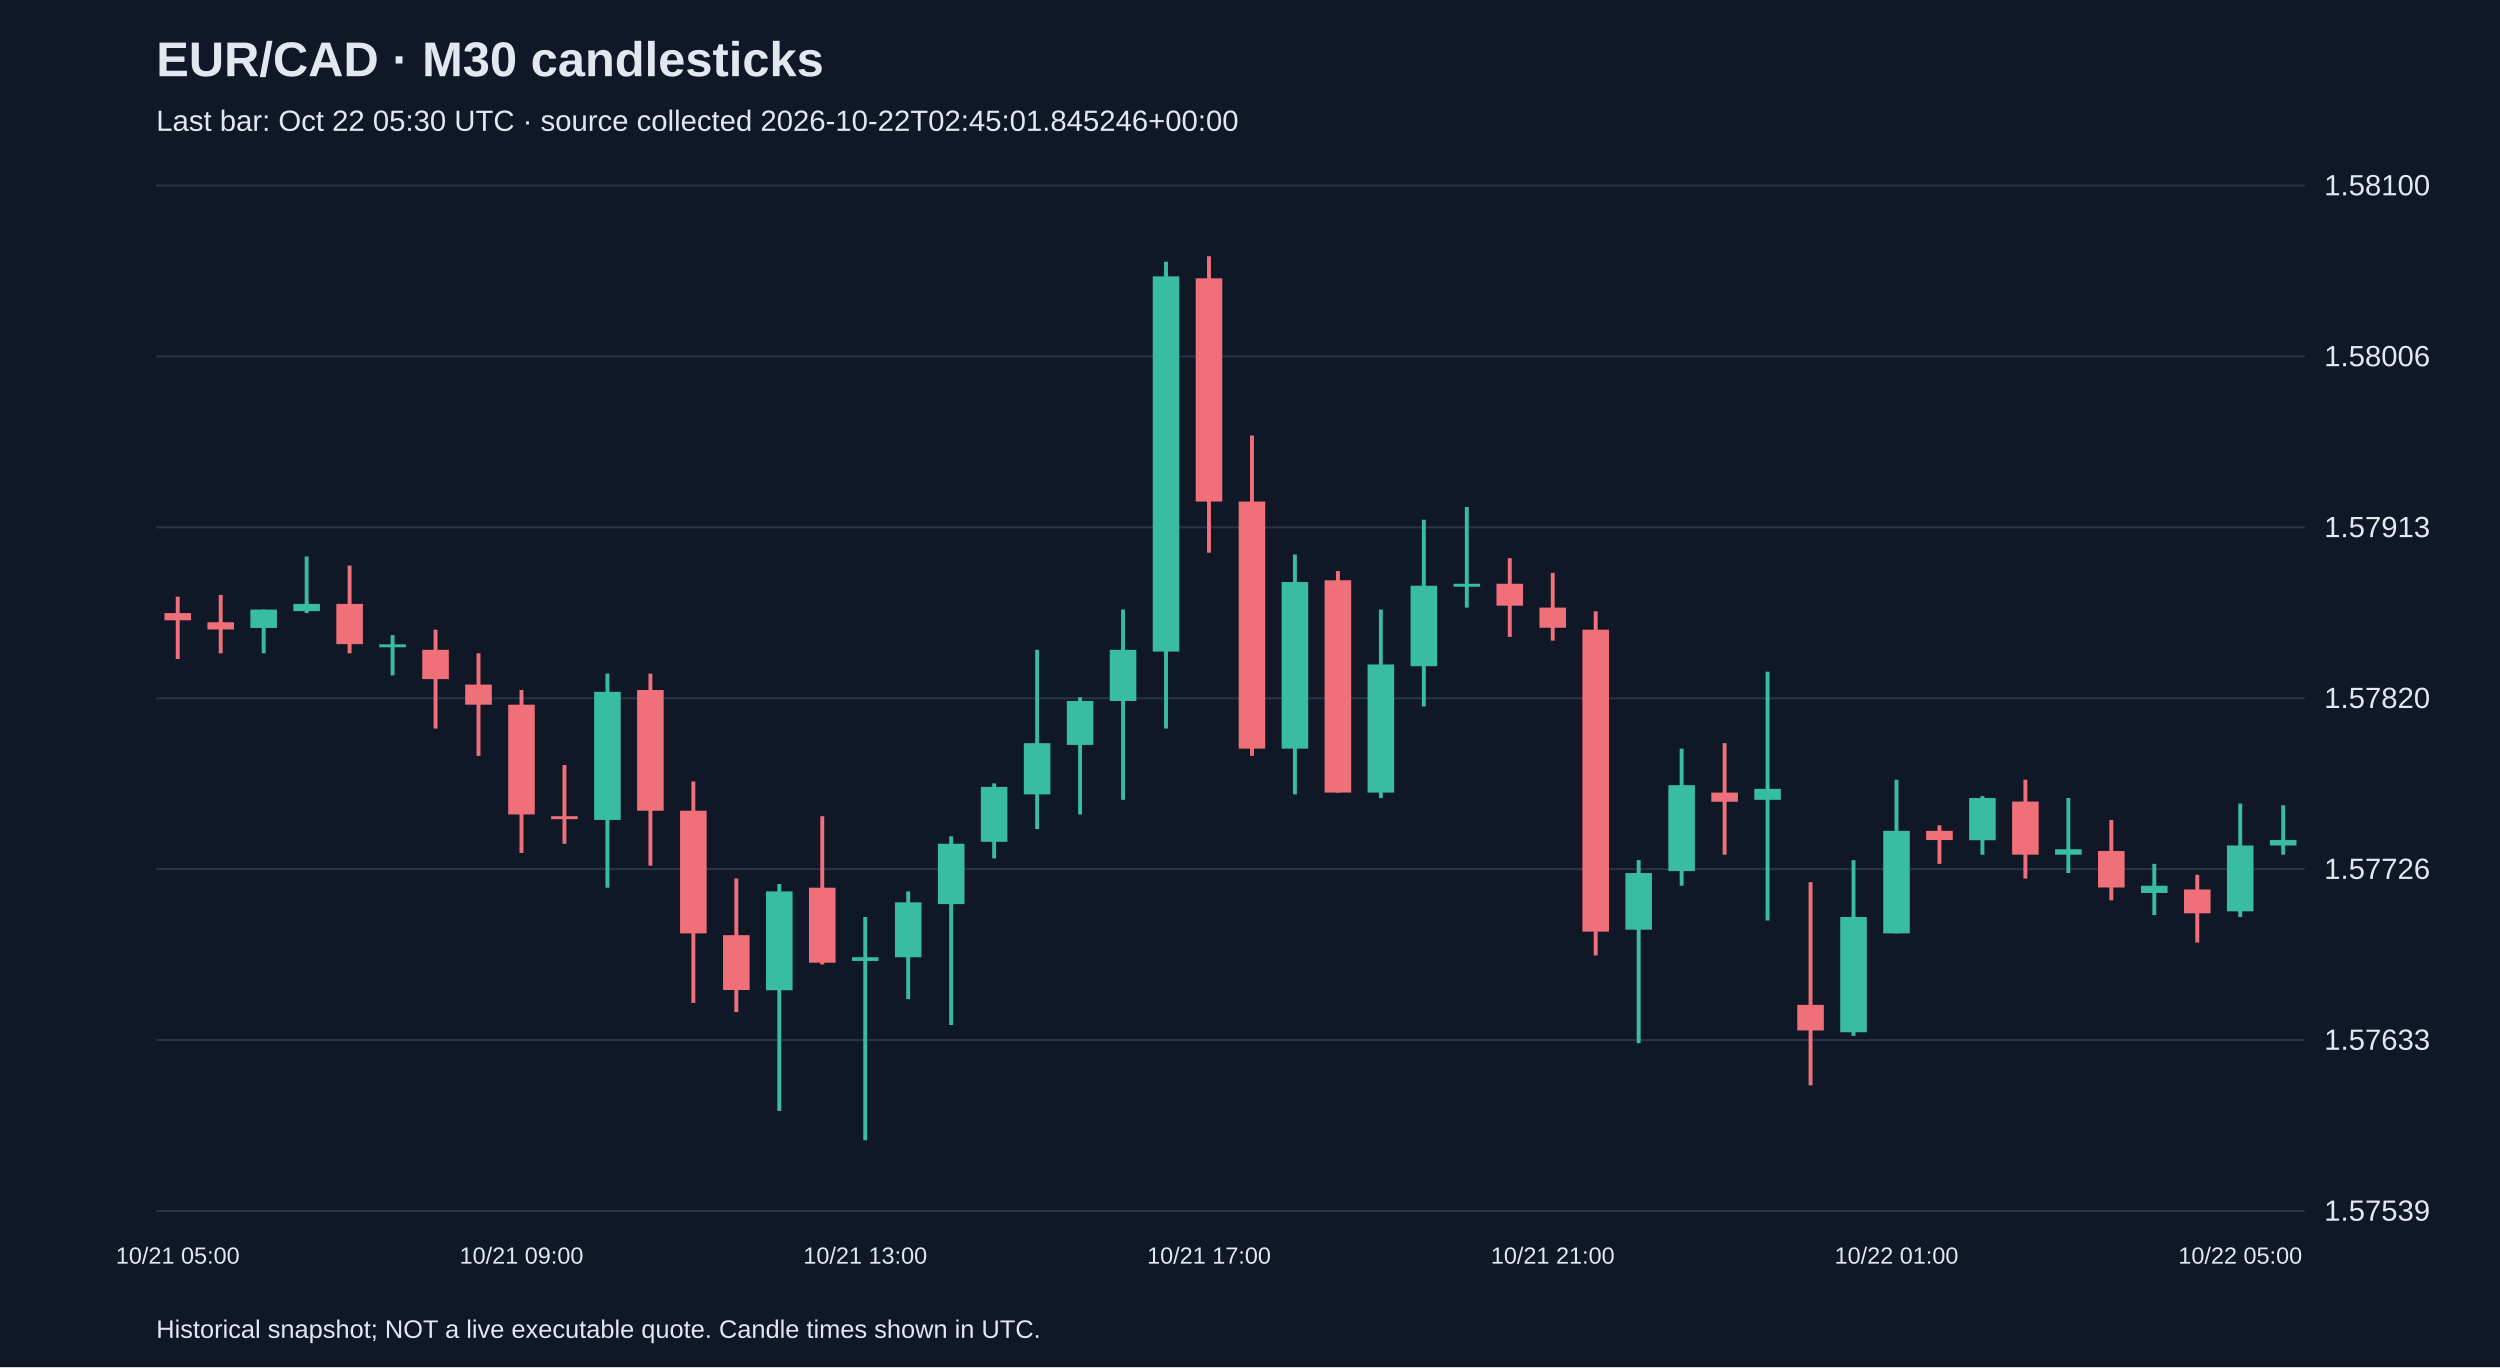
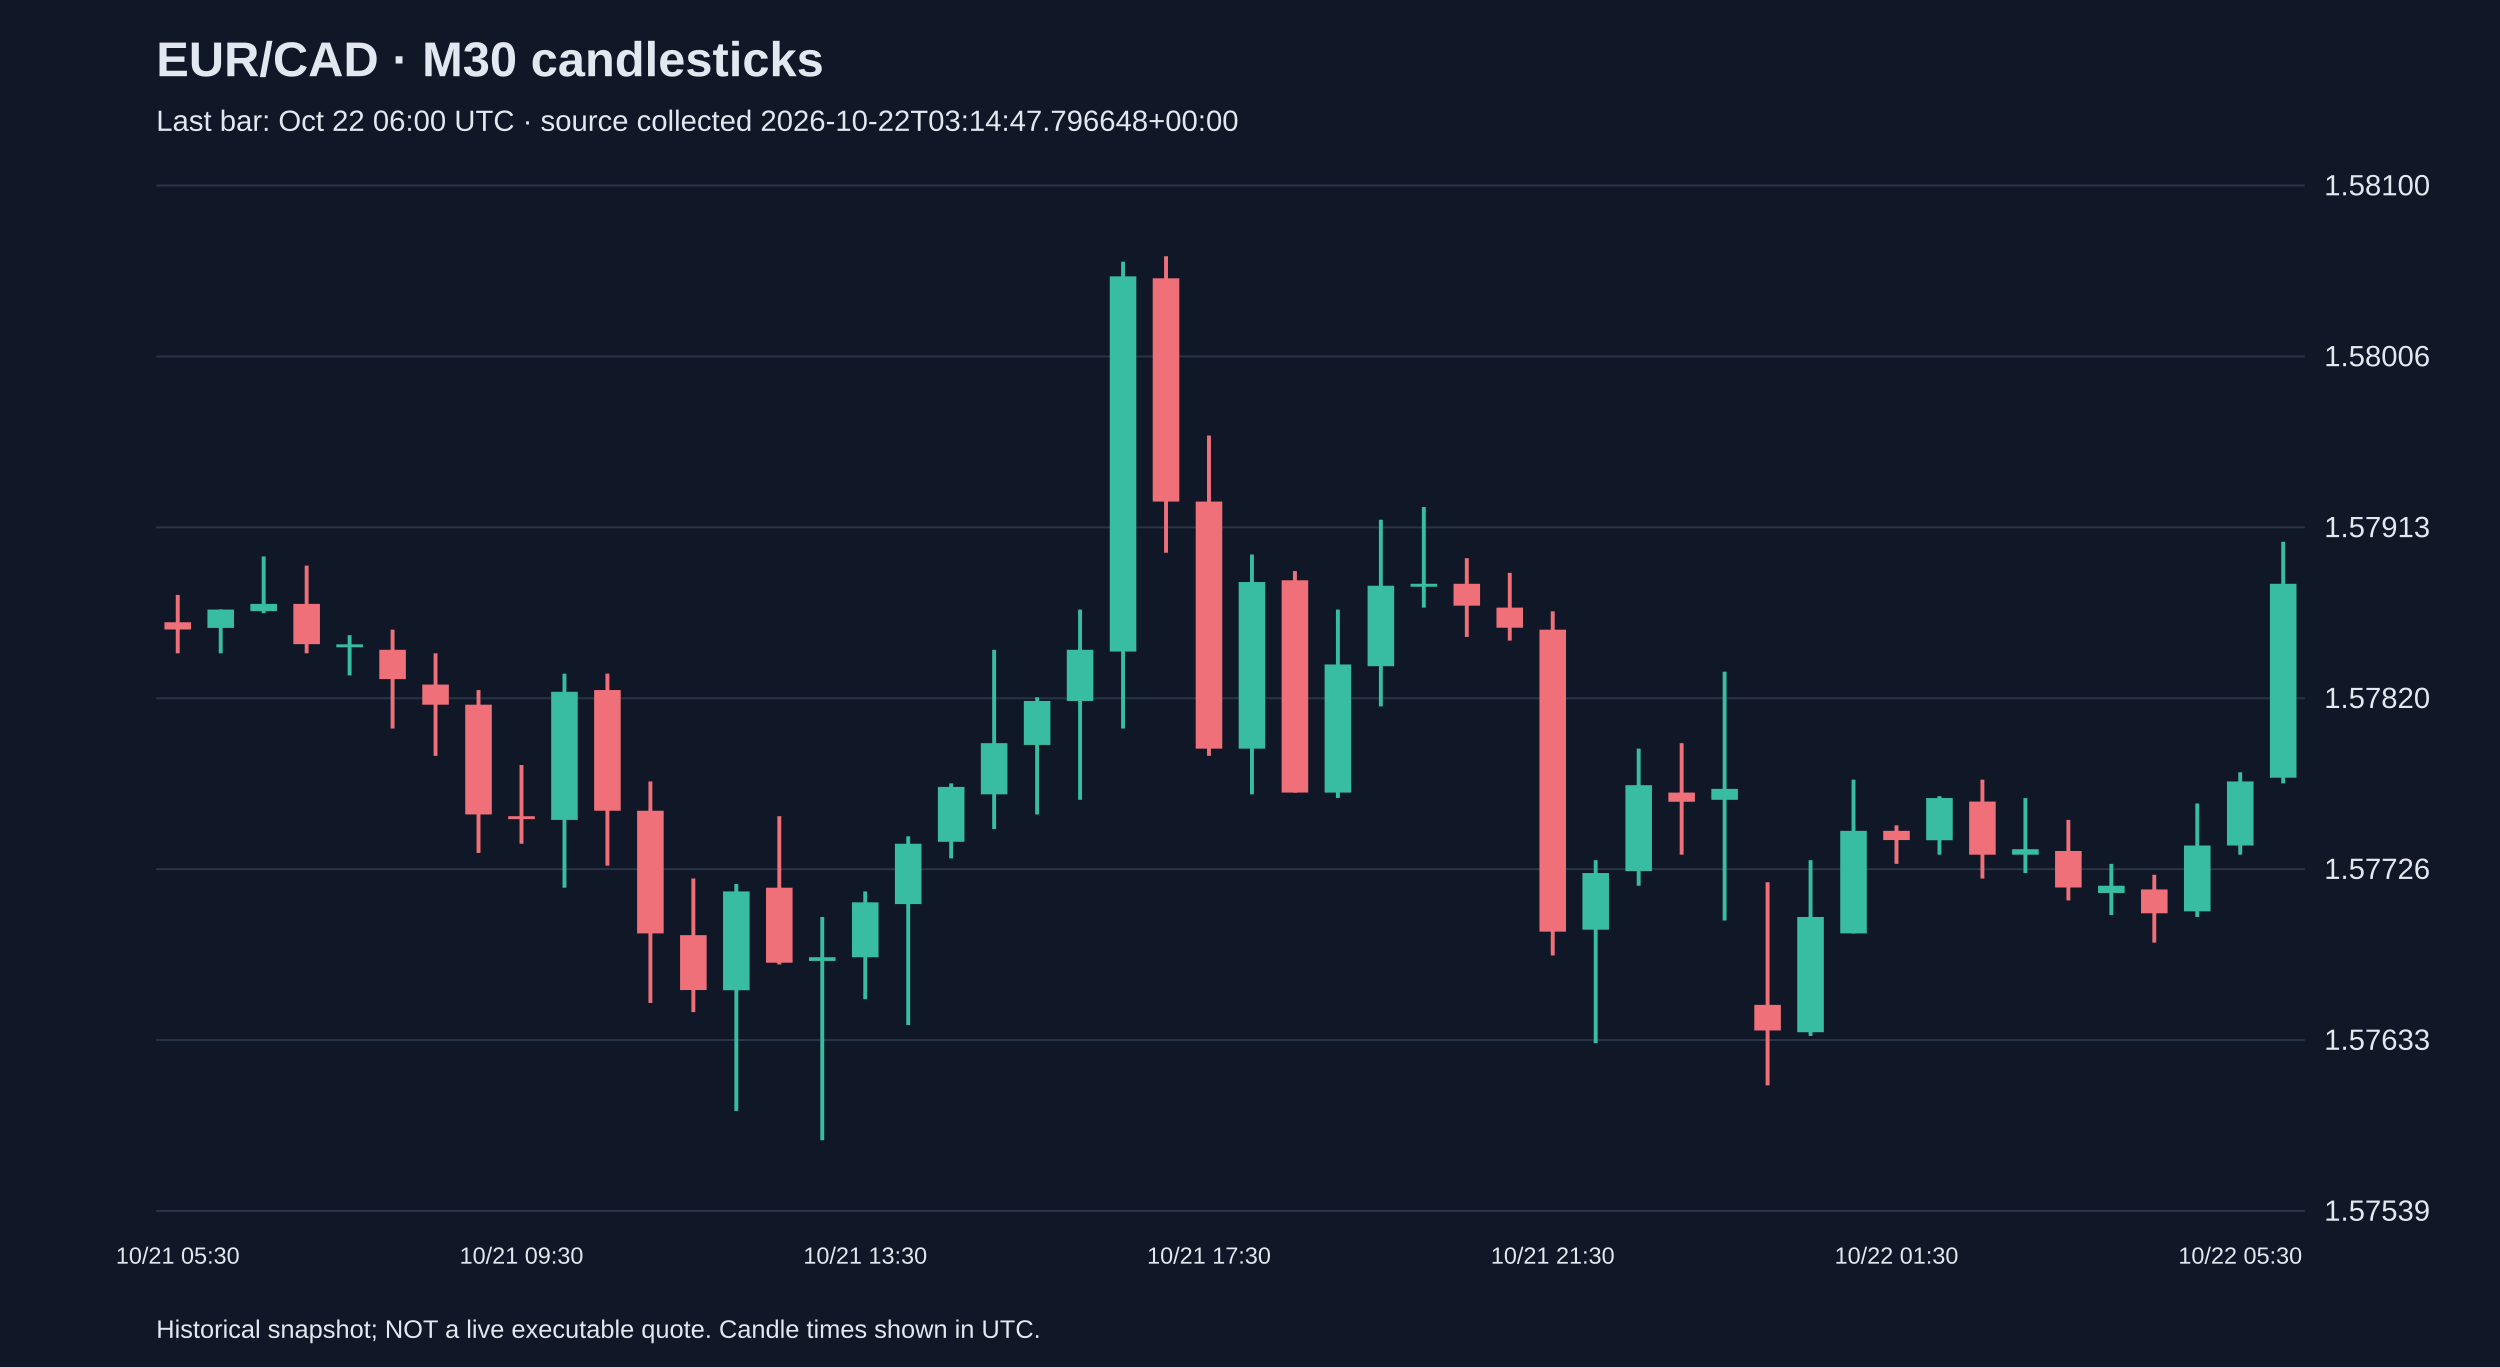
<svg xmlns="http://www.w3.org/2000/svg" viewBox="0 0 1280 700">
  <rect width="100%" height="100%" fill="#101827" />
  <style>text{font-family:Arial,sans-serif;fill:#e2e8f0}</style>
  <text x="80" y="39" font-size="25" font-weight="bold">EUR/CAD · M30 candlesticks</text>
-   <text x="80" y="67" font-size="15" fill="#a6b1c5">Last bar: Oct 22 05:30 UTC · source collected 2026-10-22T02:45:01.845246+00:00</text>
+   <text x="80" y="67" font-size="15" fill="#a6b1c5">Last bar: Oct 22 06:00 UTC · source collected 2026-10-22T03:14:47.796648+00:00</text>
  <line x1="80" y1="620.0" x2="1180" y2="620.0" stroke="#283548" />
  <text x="1190" y="625.0" font-size="15">1.57539</text>
  <line x1="80" y1="532.5" x2="1180" y2="532.5" stroke="#283548" />
  <text x="1190" y="537.5" font-size="15">1.57633</text>
  <line x1="80" y1="445.0" x2="1180" y2="445.0" stroke="#283548" />
  <text x="1190" y="450.0" font-size="15">1.57726</text>
  <line x1="80" y1="357.5" x2="1180" y2="357.5" stroke="#283548" />
  <text x="1190" y="362.5" font-size="15">1.57820</text>
  <line x1="80" y1="270.0" x2="1180" y2="270.0" stroke="#283548" />
  <text x="1190" y="275.0" font-size="15">1.57913</text>
  <line x1="80" y1="182.5" x2="1180" y2="182.5" stroke="#283548" />
  <text x="1190" y="187.5" font-size="15">1.58006</text>
  <line x1="80" y1="95.0" x2="1180" y2="95.0" stroke="#283548" />
  <text x="1190" y="100.0" font-size="15">1.58100</text>
-   <line x1="91.0" y1="305.5" x2="91.0" y2="337.4" stroke="#f07079" stroke-width="2" />
-   <rect x="84.2" y="313.9" width="13.6" height="3.7" fill="#f07079" />
-   <text x="91.0" y="647" text-anchor="middle" font-size="12">10/21 05:00</text>
-   <line x1="113.0" y1="304.6" x2="113.0" y2="334.5" stroke="#f07079" stroke-width="2" />
-   <rect x="106.2" y="318.6" width="13.6" height="3.7" fill="#f07079" />
-   <line x1="135.0" y1="312.1" x2="135.0" y2="334.5" stroke="#38bca2" stroke-width="2" />
-   <rect x="128.2" y="312.1" width="13.6" height="9.4" fill="#38bca2" />
-   <line x1="157.0" y1="284.9" x2="157.0" y2="313.9" stroke="#38bca2" stroke-width="2" />
-   <rect x="150.2" y="309.2" width="13.6" height="3.7" fill="#38bca2" />
-   <line x1="179.0" y1="289.6" x2="179.0" y2="334.5" stroke="#f07079" stroke-width="2" />
-   <rect x="172.2" y="309.2" width="13.6" height="20.6" fill="#f07079" />
-   <line x1="201.0" y1="325.2" x2="201.0" y2="345.8" stroke="#38bca2" stroke-width="2" />
-   <rect x="194.2" y="329.9" width="13.6" height="1.5" fill="#38bca2" />
-   <line x1="223.0" y1="322.4" x2="223.0" y2="373.0" stroke="#f07079" stroke-width="2" />
-   <rect x="216.2" y="332.7" width="13.6" height="15.0" fill="#f07079" />
-   <line x1="245.0" y1="334.5" x2="245.0" y2="387.0" stroke="#f07079" stroke-width="2" />
-   <rect x="238.2" y="350.5" width="13.6" height="10.3" fill="#f07079" />
-   <line x1="267.0" y1="353.3" x2="267.0" y2="436.7" stroke="#f07079" stroke-width="2" />
-   <rect x="260.2" y="360.8" width="13.6" height="56.2" fill="#f07079" />
-   <text x="267.0" y="647" text-anchor="middle" font-size="12">10/21 09:00</text>
-   <line x1="289.0" y1="391.7" x2="289.0" y2="432.0" stroke="#f07079" stroke-width="2" />
-   <rect x="282.2" y="417.9" width="13.6" height="1.5" fill="#f07079" />
-   <line x1="311.0" y1="344.9" x2="311.0" y2="454.5" stroke="#38bca2" stroke-width="2" />
-   <rect x="304.2" y="354.2" width="13.6" height="65.6" fill="#38bca2" />
-   <line x1="333.0" y1="344.9" x2="333.0" y2="443.2" stroke="#f07079" stroke-width="2" />
-   <rect x="326.2" y="353.3" width="13.6" height="61.8" fill="#f07079" />
-   <line x1="355.0" y1="400.1" x2="355.0" y2="513.5" stroke="#f07079" stroke-width="2" />
-   <rect x="348.2" y="415.1" width="13.6" height="62.8" fill="#f07079" />
-   <line x1="377.0" y1="449.8" x2="377.0" y2="518.2" stroke="#f07079" stroke-width="2" />
-   <rect x="370.2" y="478.8" width="13.6" height="28.1" fill="#f07079" />
-   <line x1="399.0" y1="452.6" x2="399.0" y2="568.8" stroke="#38bca2" stroke-width="2" />
-   <rect x="392.2" y="456.4" width="13.6" height="50.6" fill="#38bca2" />
-   <line x1="421.0" y1="417.9" x2="421.0" y2="493.8" stroke="#f07079" stroke-width="2" />
-   <rect x="414.2" y="454.5" width="13.6" height="38.4" fill="#f07079" />
-   <line x1="443.0" y1="469.5" x2="443.0" y2="583.8" stroke="#38bca2" stroke-width="2" />
-   <rect x="436.2" y="490.1" width="13.6" height="1.9" fill="#38bca2" />
-   <text x="443.0" y="647" text-anchor="middle" font-size="12">10/21 13:00</text>
-   <line x1="465.0" y1="456.4" x2="465.0" y2="511.6" stroke="#38bca2" stroke-width="2" />
-   <rect x="458.2" y="462.0" width="13.6" height="28.1" fill="#38bca2" />
-   <line x1="487.0" y1="428.2" x2="487.0" y2="524.8" stroke="#38bca2" stroke-width="2" />
-   <rect x="480.2" y="432.0" width="13.6" height="30.9" fill="#38bca2" />
-   <line x1="509.0" y1="401.1" x2="509.0" y2="439.5" stroke="#38bca2" stroke-width="2" />
-   <rect x="502.2" y="402.9" width="13.6" height="28.1" fill="#38bca2" />
-   <line x1="531.0" y1="332.7" x2="531.0" y2="424.5" stroke="#38bca2" stroke-width="2" />
-   <rect x="524.2" y="380.5" width="13.6" height="26.2" fill="#38bca2" />
-   <line x1="553.0" y1="357.0" x2="553.0" y2="417.0" stroke="#38bca2" stroke-width="2" />
-   <rect x="546.2" y="358.9" width="13.6" height="22.5" fill="#38bca2" />
-   <line x1="575.0" y1="312.1" x2="575.0" y2="409.5" stroke="#38bca2" stroke-width="2" />
-   <rect x="568.2" y="332.7" width="13.6" height="26.2" fill="#38bca2" />
-   <line x1="597.0" y1="134.0" x2="597.0" y2="373.0" stroke="#38bca2" stroke-width="2" />
-   <rect x="590.2" y="141.5" width="13.6" height="192.1" fill="#38bca2" />
-   <line x1="619.0" y1="131.2" x2="619.0" y2="283.0" stroke="#f07079" stroke-width="2" />
-   <rect x="612.2" y="142.5" width="13.6" height="114.3" fill="#f07079" />
-   <text x="619.0" y="647" text-anchor="middle" font-size="12">10/21 17:00</text>
-   <line x1="641.0" y1="223.0" x2="641.0" y2="387.0" stroke="#f07079" stroke-width="2" />
-   <rect x="634.2" y="256.8" width="13.6" height="126.5" fill="#f07079" />
-   <line x1="663.0" y1="283.9" x2="663.0" y2="406.7" stroke="#38bca2" stroke-width="2" />
-   <rect x="656.2" y="298.0" width="13.6" height="85.3" fill="#38bca2" />
-   <line x1="685.0" y1="292.4" x2="685.0" y2="405.8" stroke="#f07079" stroke-width="2" />
-   <rect x="678.2" y="297.1" width="13.6" height="108.7" fill="#f07079" />
-   <line x1="707.0" y1="312.1" x2="707.0" y2="408.6" stroke="#38bca2" stroke-width="2" />
-   <rect x="700.2" y="340.2" width="13.6" height="65.6" fill="#38bca2" />
-   <line x1="729.0" y1="266.1" x2="729.0" y2="361.7" stroke="#38bca2" stroke-width="2" />
-   <rect x="722.2" y="299.9" width="13.6" height="41.2" fill="#38bca2" />
-   <line x1="751.0" y1="259.6" x2="751.0" y2="311.1" stroke="#38bca2" stroke-width="2" />
-   <rect x="744.2" y="298.9" width="13.6" height="1.5" fill="#38bca2" />
-   <line x1="773.0" y1="285.8" x2="773.0" y2="326.1" stroke="#f07079" stroke-width="2" />
-   <rect x="766.2" y="298.9" width="13.6" height="11.2" fill="#f07079" />
-   <line x1="795.0" y1="293.3" x2="795.0" y2="328.0" stroke="#f07079" stroke-width="2" />
-   <rect x="788.2" y="311.1" width="13.6" height="10.3" fill="#f07079" />
-   <text x="795.0" y="647" text-anchor="middle" font-size="12">10/21 21:00</text>
-   <line x1="817.0" y1="313.0" x2="817.0" y2="489.2" stroke="#f07079" stroke-width="2" />
-   <rect x="810.2" y="322.4" width="13.6" height="154.6" fill="#f07079" />
-   <line x1="839.0" y1="440.4" x2="839.0" y2="534.1" stroke="#38bca2" stroke-width="2" />
-   <rect x="832.2" y="447.0" width="13.6" height="29.0" fill="#38bca2" />
-   <line x1="861.0" y1="383.3" x2="861.0" y2="453.5" stroke="#38bca2" stroke-width="2" />
-   <rect x="854.2" y="402.0" width="13.6" height="44.0" fill="#38bca2" />
-   <line x1="883.0" y1="380.5" x2="883.0" y2="437.6" stroke="#f07079" stroke-width="2" />
-   <rect x="876.2" y="405.8" width="13.6" height="4.7" fill="#f07079" />
-   <line x1="905.0" y1="343.9" x2="905.0" y2="471.3" stroke="#38bca2" stroke-width="2" />
-   <rect x="898.2" y="403.9" width="13.6" height="5.6" fill="#38bca2" />
-   <line x1="927.0" y1="451.7" x2="927.0" y2="555.7" stroke="#f07079" stroke-width="2" />
-   <rect x="920.2" y="514.5" width="13.6" height="13.1" fill="#f07079" />
-   <line x1="949.0" y1="440.4" x2="949.0" y2="530.4" stroke="#38bca2" stroke-width="2" />
-   <rect x="942.2" y="469.5" width="13.6" height="59.0" fill="#38bca2" />
-   <line x1="971.0" y1="399.2" x2="971.0" y2="477.9" stroke="#38bca2" stroke-width="2" />
-   <rect x="964.2" y="425.4" width="13.6" height="52.5" fill="#38bca2" />
-   <text x="971.0" y="647" text-anchor="middle" font-size="12">10/22 01:00</text>
-   <line x1="993.0" y1="422.6" x2="993.0" y2="442.3" stroke="#f07079" stroke-width="2" />
-   <rect x="986.2" y="425.4" width="13.6" height="4.7" fill="#f07079" />
-   <line x1="1015.0" y1="407.6" x2="1015.0" y2="437.6" stroke="#38bca2" stroke-width="2" />
-   <rect x="1008.2" y="408.6" width="13.6" height="21.6" fill="#38bca2" />
-   <line x1="1037.0" y1="399.2" x2="1037.0" y2="449.8" stroke="#f07079" stroke-width="2" />
-   <rect x="1030.2" y="410.4" width="13.6" height="27.2" fill="#f07079" />
-   <line x1="1059.0" y1="408.6" x2="1059.0" y2="447.0" stroke="#38bca2" stroke-width="2" />
-   <rect x="1052.2" y="434.8" width="13.6" height="2.8" fill="#38bca2" />
-   <line x1="1081.0" y1="419.8" x2="1081.0" y2="461.0" stroke="#f07079" stroke-width="2" />
-   <rect x="1074.2" y="435.7" width="13.6" height="18.7" fill="#f07079" />
-   <line x1="1103.0" y1="442.3" x2="1103.0" y2="468.5" stroke="#38bca2" stroke-width="2" />
-   <rect x="1096.2" y="453.5" width="13.6" height="3.7" fill="#38bca2" />
-   <line x1="1125.0" y1="447.9" x2="1125.0" y2="482.6" stroke="#f07079" stroke-width="2" />
-   <rect x="1118.2" y="455.4" width="13.6" height="12.2" fill="#f07079" />
-   <line x1="1147.0" y1="411.4" x2="1147.0" y2="469.5" stroke="#38bca2" stroke-width="2" />
-   <rect x="1140.2" y="432.9" width="13.6" height="33.7" fill="#38bca2" />
-   <text x="1147.0" y="647" text-anchor="middle" font-size="12">10/22 05:00</text>
-   <line x1="1169.0" y1="412.3" x2="1169.0" y2="437.6" stroke="#38bca2" stroke-width="2" />
-   <rect x="1162.2" y="430.1" width="13.6" height="2.8" fill="#38bca2" />
+   <line x1="91.0" y1="304.6" x2="91.0" y2="334.5" stroke="#f07079" stroke-width="2" />
+   <rect x="84.2" y="318.6" width="13.6" height="3.7" fill="#f07079" />
+   <text x="91.0" y="647" text-anchor="middle" font-size="12">10/21 05:30</text>
+   <line x1="113.0" y1="312.1" x2="113.0" y2="334.5" stroke="#38bca2" stroke-width="2" />
+   <rect x="106.2" y="312.1" width="13.6" height="9.4" fill="#38bca2" />
+   <line x1="135.0" y1="284.9" x2="135.0" y2="313.9" stroke="#38bca2" stroke-width="2" />
+   <rect x="128.2" y="309.2" width="13.6" height="3.7" fill="#38bca2" />
+   <line x1="157.0" y1="289.6" x2="157.0" y2="334.5" stroke="#f07079" stroke-width="2" />
+   <rect x="150.2" y="309.2" width="13.6" height="20.6" fill="#f07079" />
+   <line x1="179.0" y1="325.2" x2="179.0" y2="345.8" stroke="#38bca2" stroke-width="2" />
+   <rect x="172.2" y="329.9" width="13.6" height="1.5" fill="#38bca2" />
+   <line x1="201.0" y1="322.4" x2="201.0" y2="373.0" stroke="#f07079" stroke-width="2" />
+   <rect x="194.2" y="332.7" width="13.6" height="15.0" fill="#f07079" />
+   <line x1="223.0" y1="334.5" x2="223.0" y2="387.0" stroke="#f07079" stroke-width="2" />
+   <rect x="216.2" y="350.5" width="13.6" height="10.3" fill="#f07079" />
+   <line x1="245.0" y1="353.3" x2="245.0" y2="436.7" stroke="#f07079" stroke-width="2" />
+   <rect x="238.2" y="360.8" width="13.6" height="56.2" fill="#f07079" />
+   <line x1="267.0" y1="391.7" x2="267.0" y2="432.0" stroke="#f07079" stroke-width="2" />
+   <rect x="260.2" y="417.9" width="13.6" height="1.5" fill="#f07079" />
+   <text x="267.0" y="647" text-anchor="middle" font-size="12">10/21 09:30</text>
+   <line x1="289.0" y1="344.9" x2="289.0" y2="454.5" stroke="#38bca2" stroke-width="2" />
+   <rect x="282.2" y="354.2" width="13.6" height="65.6" fill="#38bca2" />
+   <line x1="311.0" y1="344.9" x2="311.0" y2="443.2" stroke="#f07079" stroke-width="2" />
+   <rect x="304.2" y="353.3" width="13.6" height="61.8" fill="#f07079" />
+   <line x1="333.0" y1="400.1" x2="333.0" y2="513.5" stroke="#f07079" stroke-width="2" />
+   <rect x="326.2" y="415.1" width="13.6" height="62.8" fill="#f07079" />
+   <line x1="355.0" y1="449.8" x2="355.0" y2="518.2" stroke="#f07079" stroke-width="2" />
+   <rect x="348.2" y="478.8" width="13.6" height="28.1" fill="#f07079" />
+   <line x1="377.0" y1="452.6" x2="377.0" y2="568.8" stroke="#38bca2" stroke-width="2" />
+   <rect x="370.2" y="456.4" width="13.6" height="50.6" fill="#38bca2" />
+   <line x1="399.0" y1="417.9" x2="399.0" y2="493.8" stroke="#f07079" stroke-width="2" />
+   <rect x="392.2" y="454.5" width="13.6" height="38.4" fill="#f07079" />
+   <line x1="421.0" y1="469.5" x2="421.0" y2="583.8" stroke="#38bca2" stroke-width="2" />
+   <rect x="414.2" y="490.1" width="13.6" height="1.9" fill="#38bca2" />
+   <line x1="443.0" y1="456.4" x2="443.0" y2="511.6" stroke="#38bca2" stroke-width="2" />
+   <rect x="436.2" y="462.0" width="13.6" height="28.1" fill="#38bca2" />
+   <text x="443.0" y="647" text-anchor="middle" font-size="12">10/21 13:30</text>
+   <line x1="465.0" y1="428.2" x2="465.0" y2="524.8" stroke="#38bca2" stroke-width="2" />
+   <rect x="458.2" y="432.0" width="13.6" height="30.9" fill="#38bca2" />
+   <line x1="487.0" y1="401.1" x2="487.0" y2="439.5" stroke="#38bca2" stroke-width="2" />
+   <rect x="480.2" y="402.9" width="13.6" height="28.1" fill="#38bca2" />
+   <line x1="509.0" y1="332.7" x2="509.0" y2="424.5" stroke="#38bca2" stroke-width="2" />
+   <rect x="502.2" y="380.5" width="13.6" height="26.2" fill="#38bca2" />
+   <line x1="531.0" y1="357.0" x2="531.0" y2="417.0" stroke="#38bca2" stroke-width="2" />
+   <rect x="524.2" y="358.9" width="13.6" height="22.5" fill="#38bca2" />
+   <line x1="553.0" y1="312.1" x2="553.0" y2="409.5" stroke="#38bca2" stroke-width="2" />
+   <rect x="546.2" y="332.7" width="13.6" height="26.2" fill="#38bca2" />
+   <line x1="575.0" y1="134.0" x2="575.0" y2="373.0" stroke="#38bca2" stroke-width="2" />
+   <rect x="568.2" y="141.5" width="13.6" height="192.1" fill="#38bca2" />
+   <line x1="597.0" y1="131.2" x2="597.0" y2="283.0" stroke="#f07079" stroke-width="2" />
+   <rect x="590.2" y="142.5" width="13.6" height="114.3" fill="#f07079" />
+   <line x1="619.0" y1="223.0" x2="619.0" y2="387.0" stroke="#f07079" stroke-width="2" />
+   <rect x="612.2" y="256.8" width="13.6" height="126.5" fill="#f07079" />
+   <text x="619.0" y="647" text-anchor="middle" font-size="12">10/21 17:30</text>
+   <line x1="641.0" y1="283.9" x2="641.0" y2="406.7" stroke="#38bca2" stroke-width="2" />
+   <rect x="634.2" y="298.0" width="13.6" height="85.3" fill="#38bca2" />
+   <line x1="663.0" y1="292.4" x2="663.0" y2="405.8" stroke="#f07079" stroke-width="2" />
+   <rect x="656.2" y="297.1" width="13.6" height="108.7" fill="#f07079" />
+   <line x1="685.0" y1="312.1" x2="685.0" y2="408.6" stroke="#38bca2" stroke-width="2" />
+   <rect x="678.2" y="340.2" width="13.6" height="65.6" fill="#38bca2" />
+   <line x1="707.0" y1="266.1" x2="707.0" y2="361.7" stroke="#38bca2" stroke-width="2" />
+   <rect x="700.2" y="299.9" width="13.6" height="41.2" fill="#38bca2" />
+   <line x1="729.0" y1="259.6" x2="729.0" y2="311.1" stroke="#38bca2" stroke-width="2" />
+   <rect x="722.2" y="298.9" width="13.6" height="1.5" fill="#38bca2" />
+   <line x1="751.0" y1="285.8" x2="751.0" y2="326.1" stroke="#f07079" stroke-width="2" />
+   <rect x="744.2" y="298.9" width="13.6" height="11.2" fill="#f07079" />
+   <line x1="773.0" y1="293.3" x2="773.0" y2="328.0" stroke="#f07079" stroke-width="2" />
+   <rect x="766.2" y="311.1" width="13.6" height="10.3" fill="#f07079" />
+   <line x1="795.0" y1="313.0" x2="795.0" y2="489.2" stroke="#f07079" stroke-width="2" />
+   <rect x="788.2" y="322.4" width="13.6" height="154.6" fill="#f07079" />
+   <text x="795.0" y="647" text-anchor="middle" font-size="12">10/21 21:30</text>
+   <line x1="817.0" y1="440.4" x2="817.0" y2="534.1" stroke="#38bca2" stroke-width="2" />
+   <rect x="810.2" y="447.0" width="13.6" height="29.0" fill="#38bca2" />
+   <line x1="839.0" y1="383.3" x2="839.0" y2="453.5" stroke="#38bca2" stroke-width="2" />
+   <rect x="832.2" y="402.0" width="13.6" height="44.0" fill="#38bca2" />
+   <line x1="861.0" y1="380.5" x2="861.0" y2="437.6" stroke="#f07079" stroke-width="2" />
+   <rect x="854.2" y="405.8" width="13.6" height="4.7" fill="#f07079" />
+   <line x1="883.0" y1="343.9" x2="883.0" y2="471.3" stroke="#38bca2" stroke-width="2" />
+   <rect x="876.2" y="403.9" width="13.6" height="5.6" fill="#38bca2" />
+   <line x1="905.0" y1="451.7" x2="905.0" y2="555.7" stroke="#f07079" stroke-width="2" />
+   <rect x="898.2" y="514.5" width="13.6" height="13.1" fill="#f07079" />
+   <line x1="927.0" y1="440.4" x2="927.0" y2="530.4" stroke="#38bca2" stroke-width="2" />
+   <rect x="920.2" y="469.5" width="13.6" height="59.0" fill="#38bca2" />
+   <line x1="949.0" y1="399.2" x2="949.0" y2="477.9" stroke="#38bca2" stroke-width="2" />
+   <rect x="942.2" y="425.4" width="13.6" height="52.5" fill="#38bca2" />
+   <line x1="971.0" y1="422.6" x2="971.0" y2="442.3" stroke="#f07079" stroke-width="2" />
+   <rect x="964.2" y="425.4" width="13.6" height="4.7" fill="#f07079" />
+   <text x="971.0" y="647" text-anchor="middle" font-size="12">10/22 01:30</text>
+   <line x1="993.0" y1="407.6" x2="993.0" y2="437.6" stroke="#38bca2" stroke-width="2" />
+   <rect x="986.2" y="408.6" width="13.6" height="21.6" fill="#38bca2" />
+   <line x1="1015.0" y1="399.2" x2="1015.0" y2="449.8" stroke="#f07079" stroke-width="2" />
+   <rect x="1008.2" y="410.4" width="13.6" height="27.2" fill="#f07079" />
+   <line x1="1037.0" y1="408.6" x2="1037.0" y2="447.0" stroke="#38bca2" stroke-width="2" />
+   <rect x="1030.2" y="434.8" width="13.6" height="2.8" fill="#38bca2" />
+   <line x1="1059.0" y1="419.8" x2="1059.0" y2="461.0" stroke="#f07079" stroke-width="2" />
+   <rect x="1052.2" y="435.7" width="13.6" height="18.7" fill="#f07079" />
+   <line x1="1081.0" y1="442.3" x2="1081.0" y2="468.5" stroke="#38bca2" stroke-width="2" />
+   <rect x="1074.2" y="453.5" width="13.6" height="3.7" fill="#38bca2" />
+   <line x1="1103.0" y1="447.9" x2="1103.0" y2="482.6" stroke="#f07079" stroke-width="2" />
+   <rect x="1096.2" y="455.4" width="13.6" height="12.2" fill="#f07079" />
+   <line x1="1125.0" y1="411.4" x2="1125.0" y2="469.5" stroke="#38bca2" stroke-width="2" />
+   <rect x="1118.2" y="432.9" width="13.6" height="33.7" fill="#38bca2" />
+   <line x1="1147.0" y1="395.4" x2="1147.0" y2="437.6" stroke="#38bca2" stroke-width="2" />
+   <rect x="1140.2" y="400.1" width="13.6" height="32.8" fill="#38bca2" />
+   <text x="1147.0" y="647" text-anchor="middle" font-size="12">10/22 05:30</text>
+   <line x1="1169.0" y1="277.4" x2="1169.0" y2="401.1" stroke="#38bca2" stroke-width="2" />
+   <rect x="1162.2" y="298.9" width="13.6" height="99.3" fill="#38bca2" />
  <text x="80" y="685" font-size="13">Historical snapshot; NOT a live executable quote. Candle times shown in UTC.</text>
</svg>
